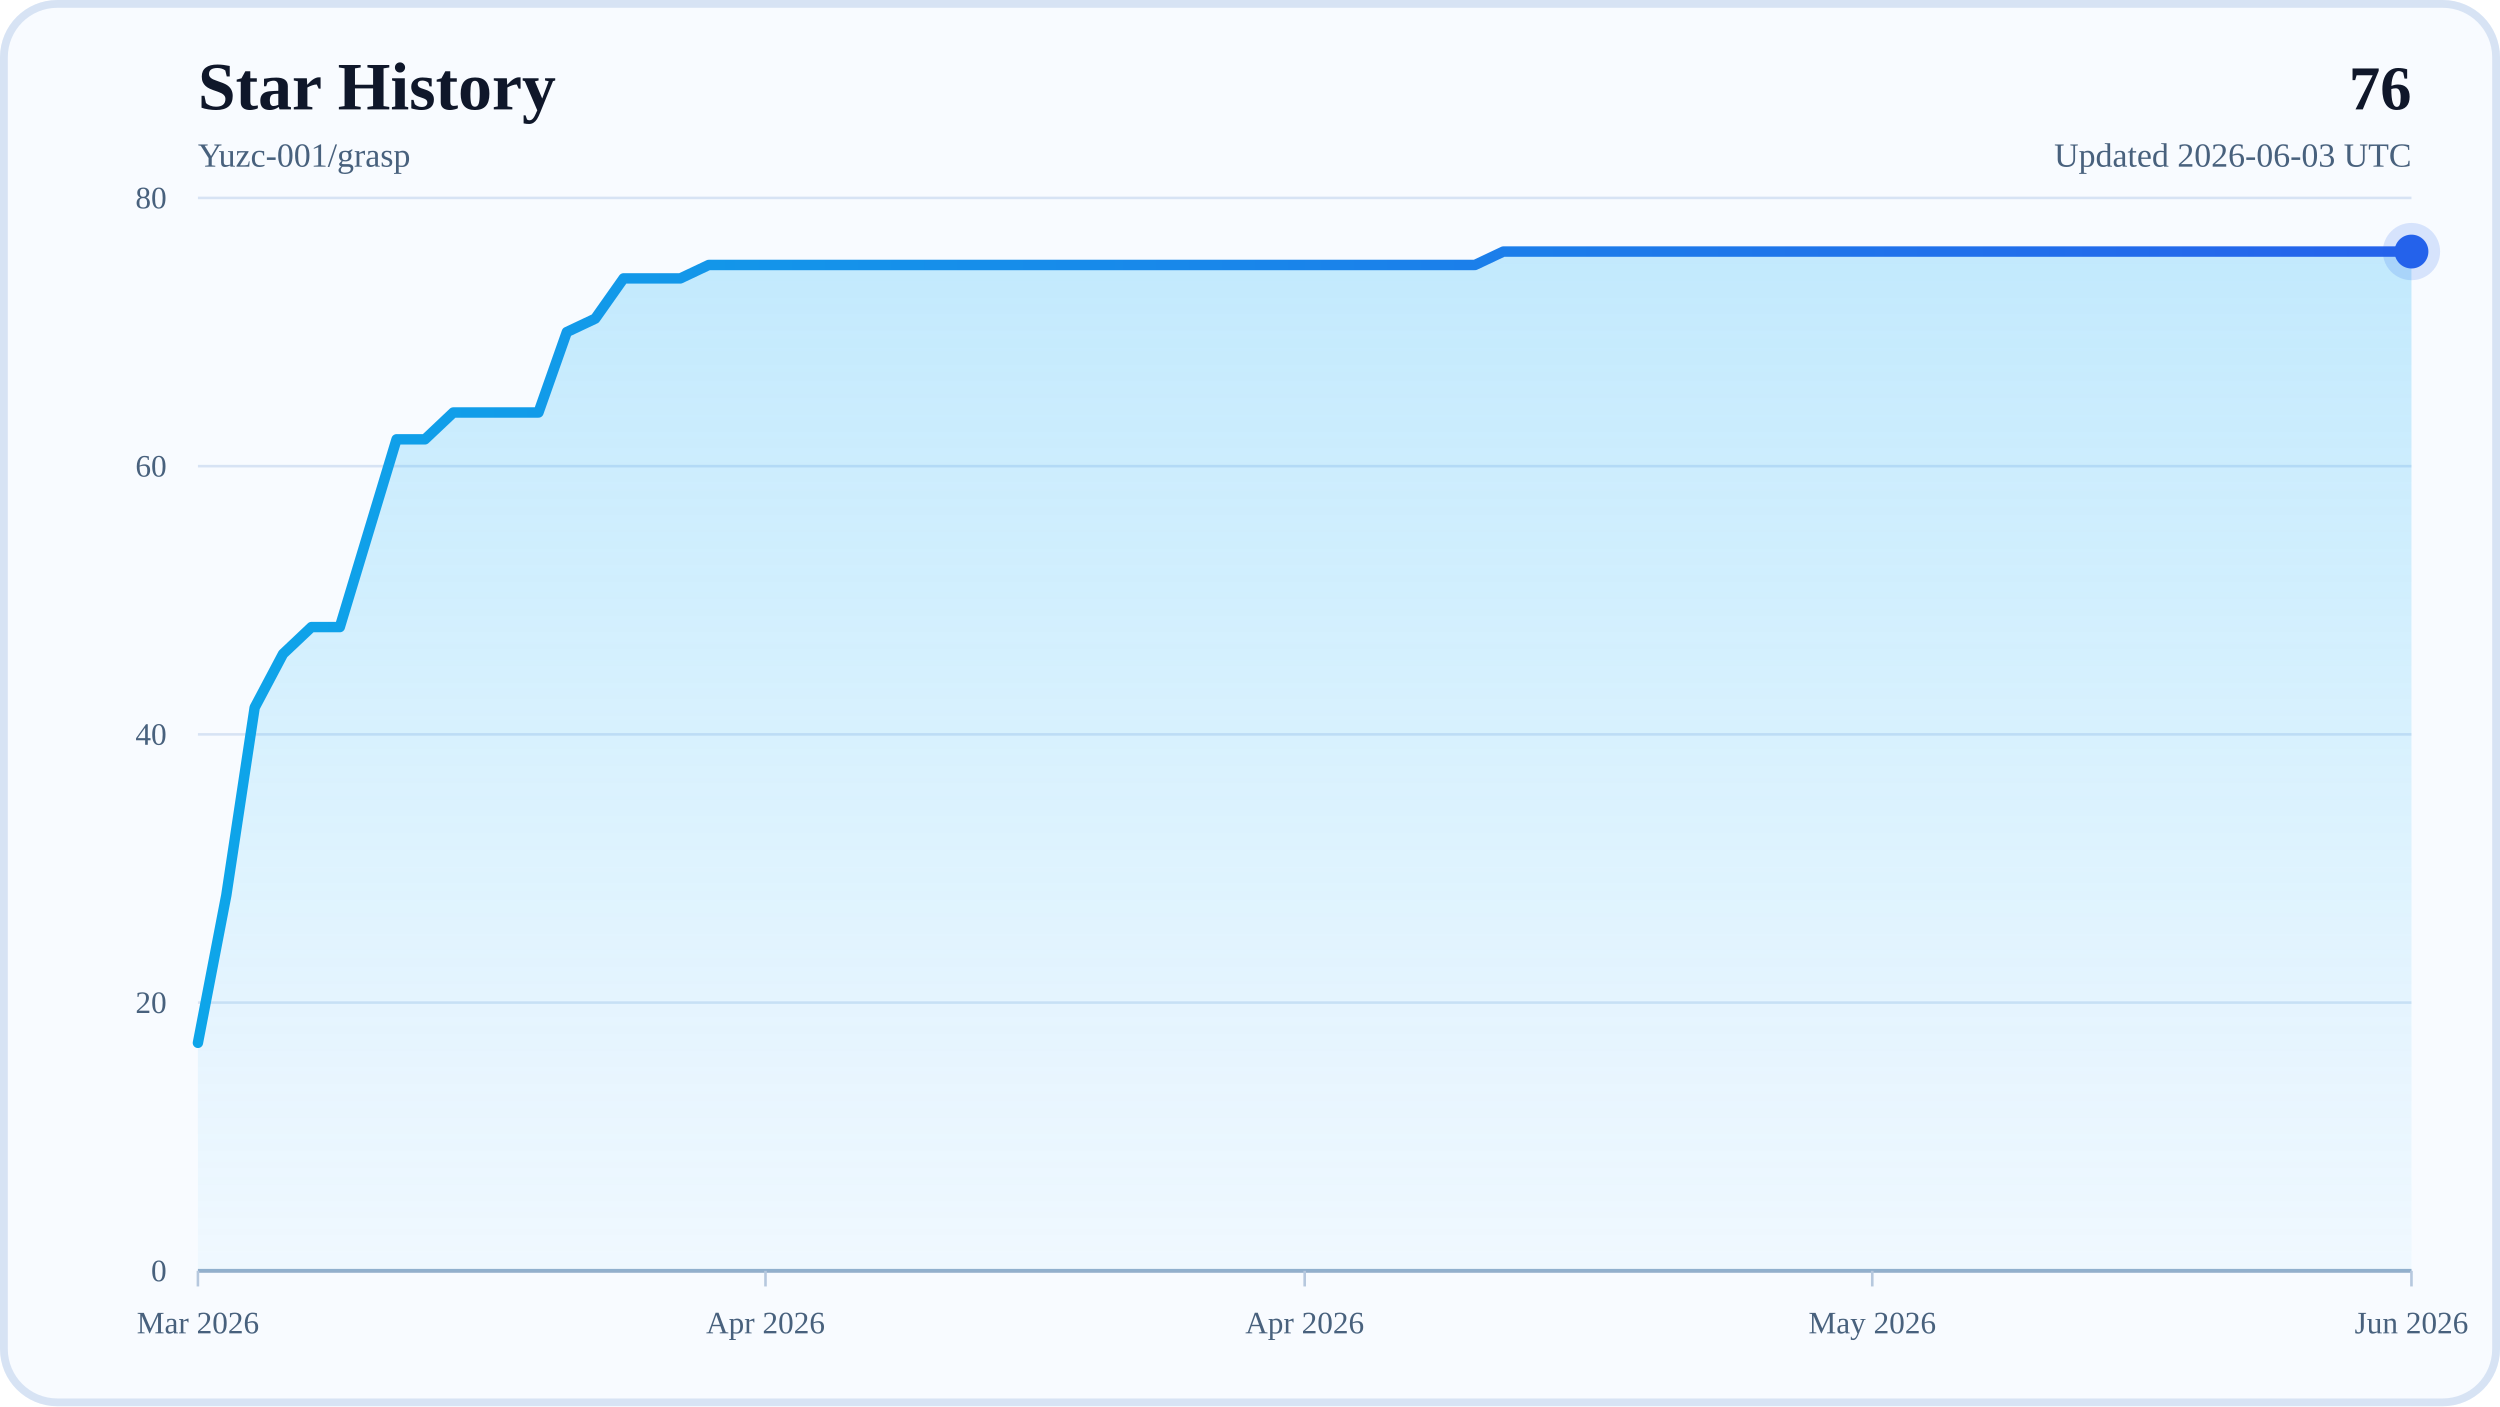
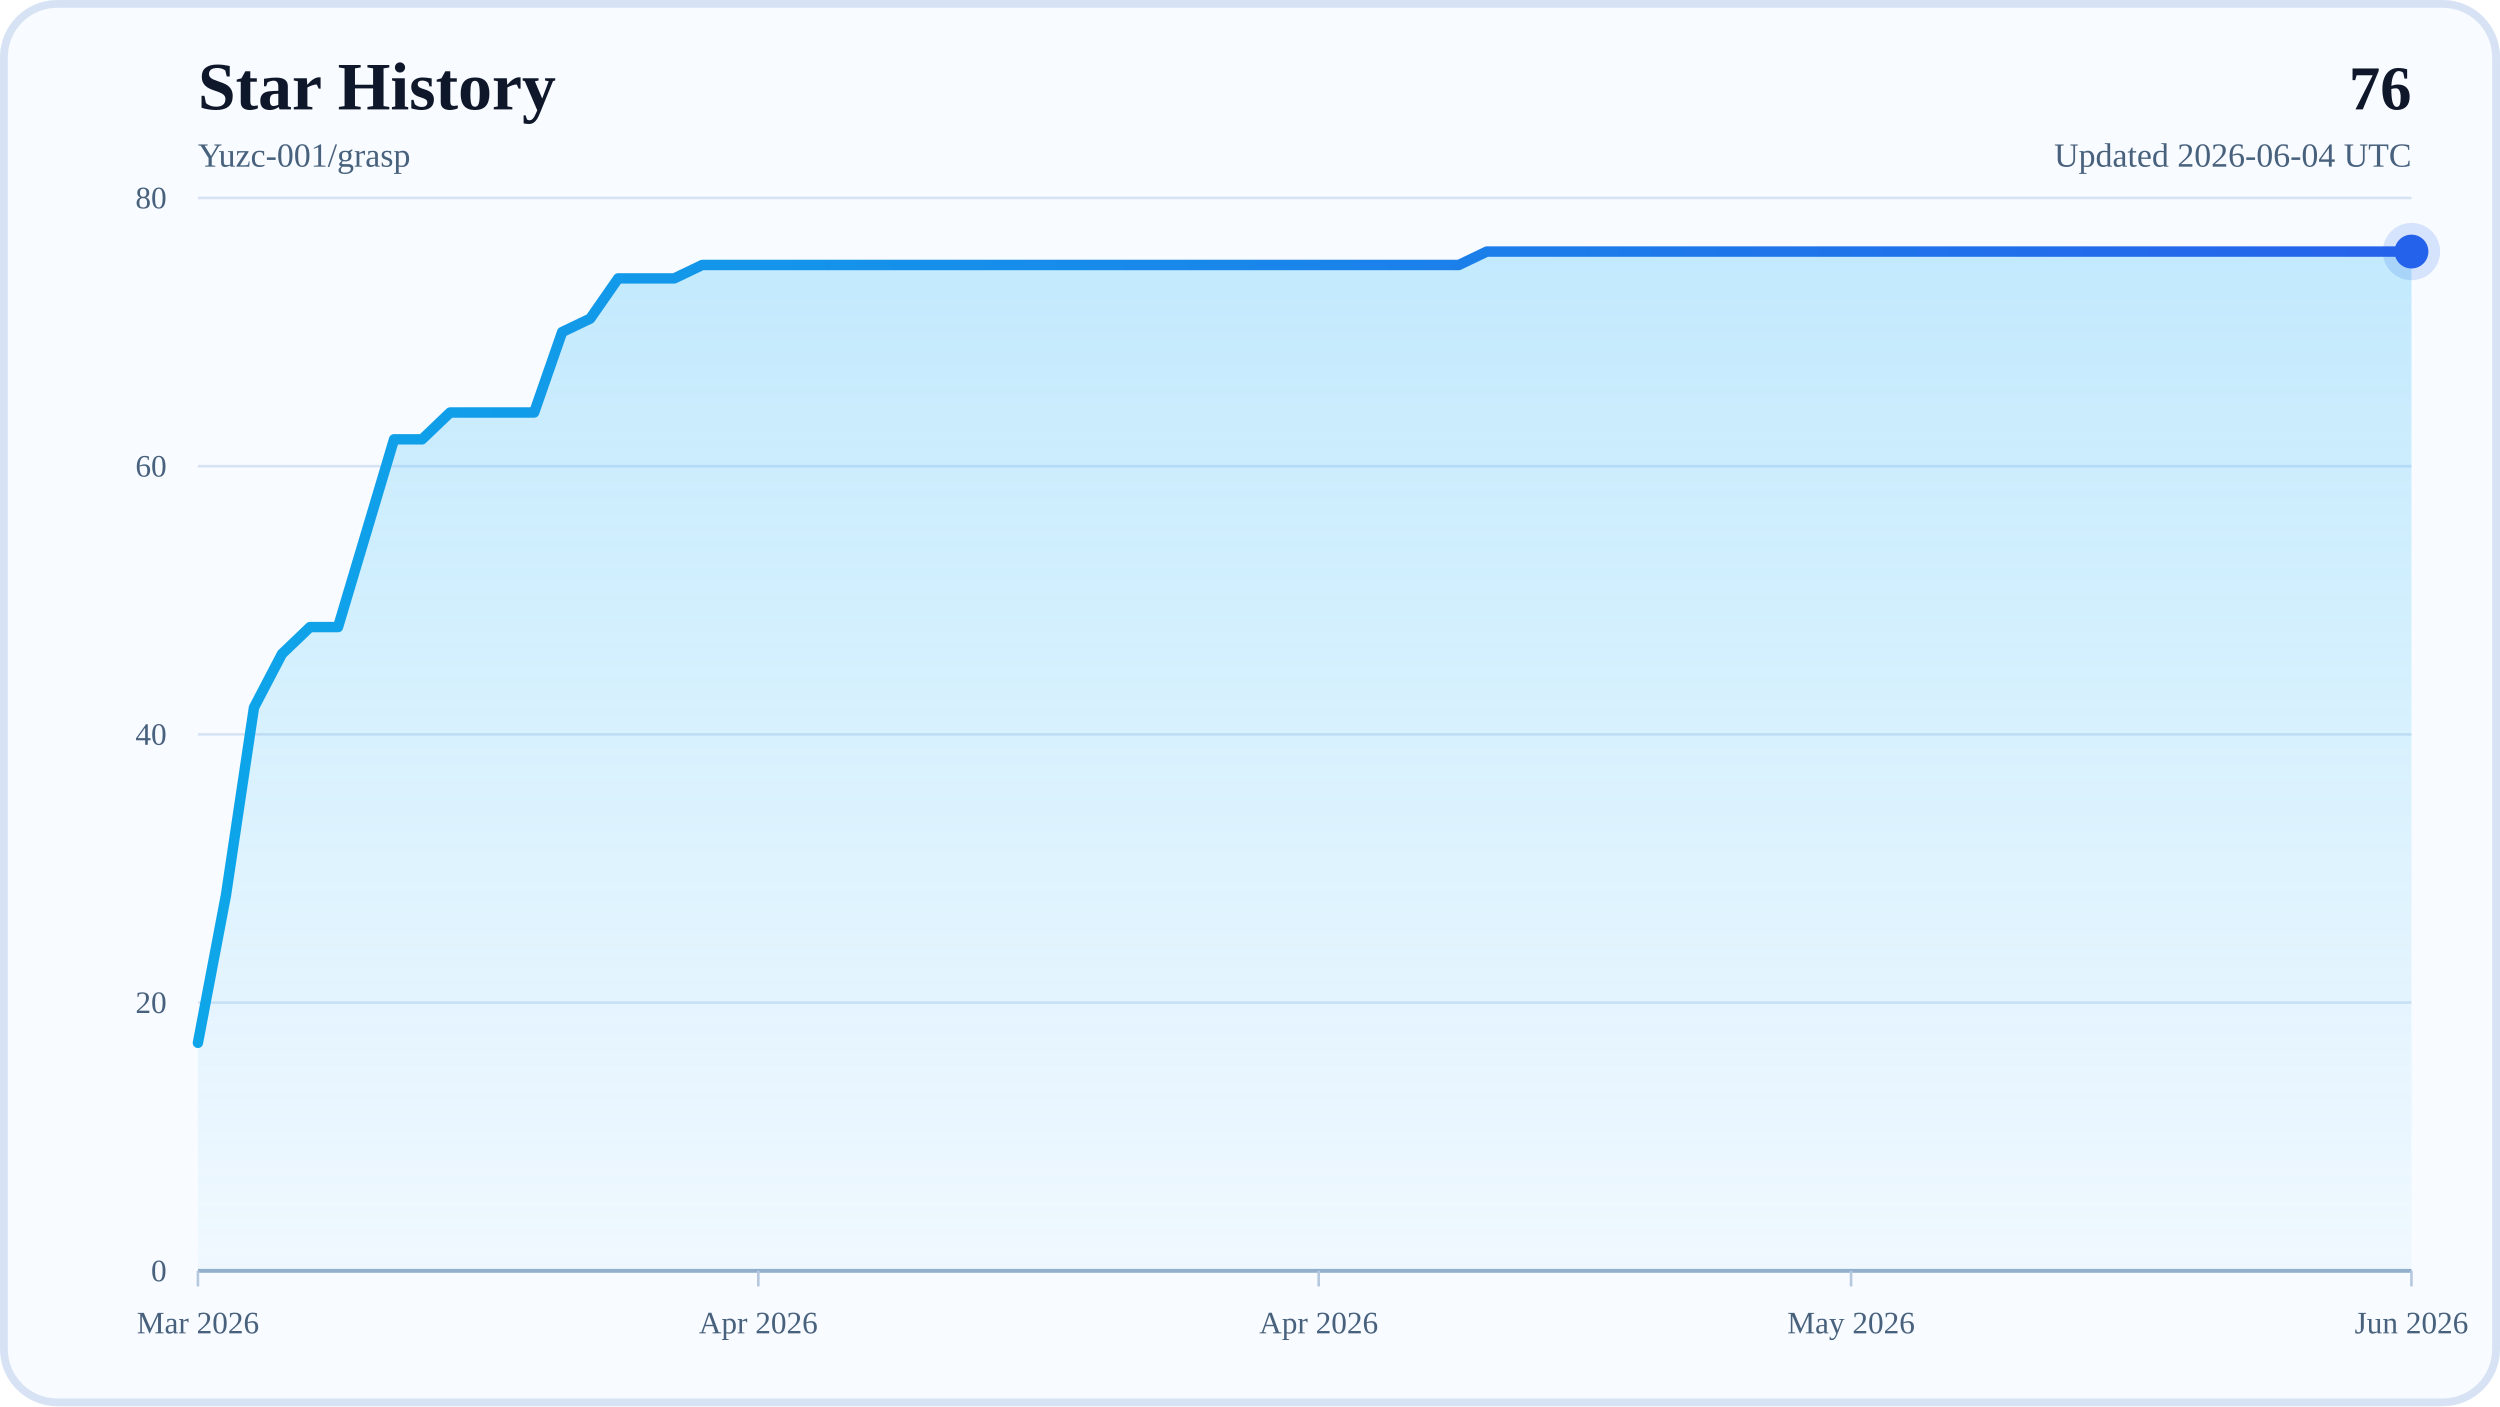
<svg xmlns="http://www.w3.org/2000/svg" width="960" height="540" viewBox="0 0 960 540" role="img" aria-labelledby="title desc">
  <defs>
    <linearGradient id="areaFill" x1="0" y1="0" x2="0" y2="1">
      <stop offset="0%" stop-color="#38BDF8" stop-opacity="0.28" />
      <stop offset="100%" stop-color="#38BDF8" stop-opacity="0.04" />
    </linearGradient>
    <linearGradient id="lineStroke" x1="0" y1="0" x2="1" y2="0">
      <stop offset="0%" stop-color="#0EA5E9" />
      <stop offset="100%" stop-color="#2563EB" />
    </linearGradient>
  </defs>
  <rect x="0" y="0" width="960" height="540" rx="22" fill="#F8FBFF" />
  <rect x="1.5" y="1.5" width="957" height="537" rx="20.5" fill="none" stroke="#D7E3F4" stroke-width="3" />
  <text x="76" y="42" font-size="26" font-weight="700" fill="#0F172A">Star History</text>
  <text x="76" y="64" font-size="13" fill="#48617D">Yuzc-001/grasp</text>
  <text x="926" y="42" text-anchor="end" font-size="24" font-weight="700" fill="#0F172A">76</text>
-   <text x="926" y="64" text-anchor="end" font-size="13" fill="#48617D">Updated 2026-06-03 UTC</text>
+   <text x="926" y="64" text-anchor="end" font-size="13" fill="#48617D">Updated 2026-06-04 UTC</text>
  <line x1="76" y1="488" x2="926" y2="488" stroke="#D7E3F4" stroke-width="1" />
  <text x="64" y="492" text-anchor="end" font-size="12" fill="#48617D">0</text>
  <line x1="76" y1="385" x2="926" y2="385" stroke="#D7E3F4" stroke-width="1" />
  <text x="64" y="389" text-anchor="end" font-size="12" fill="#48617D">20</text>
  <line x1="76" y1="282" x2="926" y2="282" stroke="#D7E3F4" stroke-width="1" />
  <text x="64" y="286" text-anchor="end" font-size="12" fill="#48617D">40</text>
  <line x1="76" y1="179" x2="926" y2="179" stroke="#D7E3F4" stroke-width="1" />
  <text x="64" y="183" text-anchor="end" font-size="12" fill="#48617D">60</text>
  <line x1="76" y1="76" x2="926" y2="76" stroke="#D7E3F4" stroke-width="1" />
  <text x="64" y="80" text-anchor="end" font-size="12" fill="#48617D">80</text>
  <line x1="76" y1="488" x2="926" y2="488" stroke="#94AFCB" stroke-width="1.5" />
  <line x1="76" y1="488" x2="76" y2="494" stroke="#B6C8DE" stroke-width="1" />
  <text x="76" y="512" text-anchor="middle" font-size="12" fill="#48617D">Mar 2026</text>
-   <line x1="293.95" y1="488" x2="293.95" y2="494" stroke="#B6C8DE" stroke-width="1" />
-   <text x="293.95" y="512" text-anchor="middle" font-size="12" fill="#48617D">Apr 2026</text>
-   <line x1="501" y1="488" x2="501" y2="494" stroke="#B6C8DE" stroke-width="1" />
-   <text x="501" y="512" text-anchor="middle" font-size="12" fill="#48617D">Apr 2026</text>
-   <line x1="718.95" y1="488" x2="718.95" y2="494" stroke="#B6C8DE" stroke-width="1" />
-   <text x="718.95" y="512" text-anchor="middle" font-size="12" fill="#48617D">May 2026</text>
+   <line x1="291.19" y1="488" x2="291.19" y2="494" stroke="#B6C8DE" stroke-width="1" />
+   <text x="291.19" y="512" text-anchor="middle" font-size="12" fill="#48617D">Apr 2026</text>
+   <line x1="506.38" y1="488" x2="506.38" y2="494" stroke="#B6C8DE" stroke-width="1" />
+   <text x="506.38" y="512" text-anchor="middle" font-size="12" fill="#48617D">Apr 2026</text>
+   <line x1="710.81" y1="488" x2="710.81" y2="494" stroke="#B6C8DE" stroke-width="1" />
+   <text x="710.81" y="512" text-anchor="middle" font-size="12" fill="#48617D">May 2026</text>
  <line x1="926" y1="488" x2="926" y2="494" stroke="#B6C8DE" stroke-width="1" />
  <text x="926" y="512" text-anchor="middle" font-size="12" fill="#48617D">Jun 2026</text>
-   <polygon points="76,488 76,400.45 86.9,343.8 97.79,271.7 108.69,251.1 119.59,240.8 130.49,240.8 141.38,204.75 152.28,168.7 163.18,168.7 174.08,158.4 184.97,158.4 195.87,158.4 206.77,158.4 217.67,127.5 228.56,122.35 239.46,106.9 250.36,106.9 261.26,106.9 272.15,101.75 283.05,101.75 293.95,101.75 304.85,101.75 315.74,101.75 326.64,101.75 337.54,101.75 348.44,101.75 359.33,101.75 370.23,101.75 381.13,101.75 392.03,101.75 402.92,101.75 413.82,101.75 424.72,101.75 435.62,101.75 446.51,101.75 457.41,101.75 468.31,101.75 479.21,101.75 490.1,101.75 501,101.75 511.9,101.75 522.79,101.75 533.69,101.75 544.59,101.75 555.49,101.75 566.38,101.75 577.28,96.6 588.18,96.6 599.08,96.6 609.97,96.6 620.87,96.6 631.77,96.6 642.67,96.6 653.56,96.6 664.46,96.6 675.36,96.6 686.26,96.6 697.15,96.6 708.05,96.6 718.95,96.6 729.85,96.6 740.74,96.6 751.64,96.6 762.54,96.6 773.44,96.6 784.33,96.6 795.23,96.6 806.13,96.6 817.03,96.6 827.92,96.6 838.82,96.6 849.72,96.6 860.62,96.6 871.51,96.6 882.41,96.6 893.31,96.6 904.21,96.6 915.1,96.6 926,96.6 926,488" fill="url(#areaFill)" />
-   <polyline points="76,400.45 86.9,343.8 97.79,271.7 108.69,251.1 119.59,240.8 130.49,240.8 141.38,204.75 152.28,168.7 163.18,168.7 174.08,158.4 184.97,158.4 195.87,158.4 206.77,158.4 217.67,127.5 228.56,122.35 239.46,106.9 250.36,106.9 261.26,106.9 272.15,101.75 283.05,101.75 293.95,101.75 304.85,101.75 315.74,101.75 326.64,101.75 337.54,101.75 348.44,101.75 359.33,101.75 370.23,101.75 381.13,101.75 392.03,101.75 402.92,101.75 413.82,101.75 424.72,101.75 435.62,101.75 446.51,101.75 457.41,101.75 468.31,101.75 479.21,101.75 490.1,101.75 501,101.75 511.9,101.75 522.79,101.75 533.69,101.75 544.59,101.75 555.49,101.75 566.38,101.75 577.28,96.6 588.18,96.6 599.08,96.6 609.97,96.6 620.87,96.6 631.77,96.6 642.67,96.6 653.56,96.6 664.46,96.6 675.36,96.6 686.26,96.6 697.15,96.6 708.05,96.6 718.95,96.6 729.85,96.6 740.74,96.6 751.64,96.6 762.54,96.6 773.44,96.6 784.33,96.6 795.23,96.6 806.13,96.6 817.03,96.6 827.92,96.6 838.82,96.6 849.72,96.6 860.62,96.6 871.51,96.6 882.41,96.6 893.31,96.6 904.21,96.6 915.1,96.6 926,96.6" fill="none" stroke="url(#lineStroke)" stroke-width="4" stroke-linecap="round" stroke-linejoin="round" />
+   <polygon points="76,488 76,400.45 86.76,343.8 97.52,271.7 108.28,251.1 119.04,240.8 129.8,240.8 140.56,204.75 151.32,168.7 162.08,168.7 172.84,158.4 183.59,158.4 194.35,158.4 205.11,158.4 215.87,127.5 226.63,122.35 237.39,106.9 248.15,106.9 258.91,106.9 269.67,101.75 280.43,101.75 291.19,101.75 301.95,101.75 312.71,101.75 323.47,101.75 334.23,101.75 344.99,101.75 355.75,101.75 366.51,101.75 377.27,101.75 388.03,101.75 398.78,101.75 409.54,101.75 420.3,101.75 431.06,101.75 441.82,101.75 452.58,101.75 463.34,101.75 474.1,101.75 484.86,101.75 495.62,101.75 506.38,101.75 517.14,101.75 527.9,101.75 538.66,101.75 549.42,101.75 560.18,101.75 570.94,96.6 581.7,96.6 592.46,96.6 603.22,96.6 613.97,96.6 624.73,96.6 635.49,96.6 646.25,96.6 657.01,96.6 667.77,96.6 678.53,96.6 689.29,96.6 700.05,96.6 710.81,96.6 721.57,96.6 732.33,96.6 743.09,96.6 753.85,96.6 764.61,96.6 775.37,96.6 786.13,96.6 796.89,96.6 807.65,96.6 818.41,96.6 829.16,96.6 839.92,96.6 850.68,96.6 861.44,96.6 872.2,96.6 882.96,96.6 893.72,96.6 904.48,96.6 915.24,96.6 926,96.6 926,488" fill="url(#areaFill)" />
+   <polyline points="76,400.45 86.76,343.8 97.52,271.7 108.28,251.1 119.04,240.8 129.8,240.8 140.56,204.75 151.32,168.7 162.08,168.7 172.84,158.4 183.59,158.4 194.35,158.4 205.11,158.4 215.87,127.5 226.63,122.35 237.39,106.9 248.15,106.9 258.91,106.9 269.67,101.75 280.43,101.75 291.19,101.75 301.95,101.75 312.71,101.75 323.47,101.75 334.23,101.75 344.99,101.75 355.75,101.75 366.51,101.75 377.27,101.75 388.03,101.75 398.78,101.75 409.54,101.75 420.3,101.75 431.06,101.75 441.82,101.75 452.58,101.75 463.34,101.75 474.1,101.75 484.86,101.75 495.62,101.75 506.38,101.75 517.14,101.75 527.9,101.75 538.66,101.75 549.42,101.75 560.18,101.75 570.94,96.6 581.7,96.6 592.46,96.6 603.22,96.6 613.97,96.6 624.73,96.6 635.49,96.6 646.25,96.6 657.01,96.6 667.77,96.6 678.53,96.6 689.29,96.6 700.05,96.6 710.81,96.6 721.57,96.6 732.33,96.6 743.09,96.6 753.85,96.6 764.61,96.6 775.37,96.6 786.13,96.6 796.89,96.6 807.65,96.6 818.41,96.6 829.16,96.6 839.92,96.6 850.68,96.6 861.44,96.6 872.2,96.6 882.96,96.6 893.72,96.6 904.48,96.6 915.24,96.6 926,96.6" fill="none" stroke="url(#lineStroke)" stroke-width="4" stroke-linecap="round" stroke-linejoin="round" />
  <circle cx="926" cy="96.6" r="6.5" fill="#2563EB" />
  <circle cx="926" cy="96.6" r="11" fill="#2563EB" fill-opacity="0.16" />
</svg>
